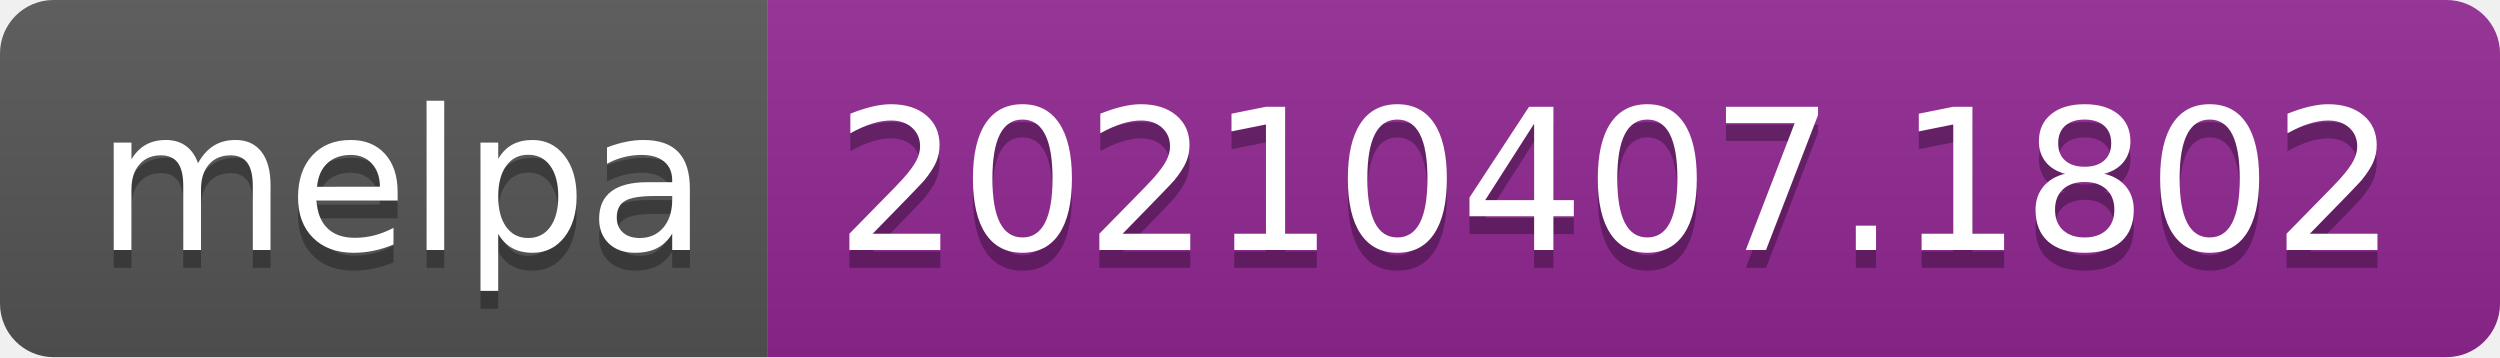
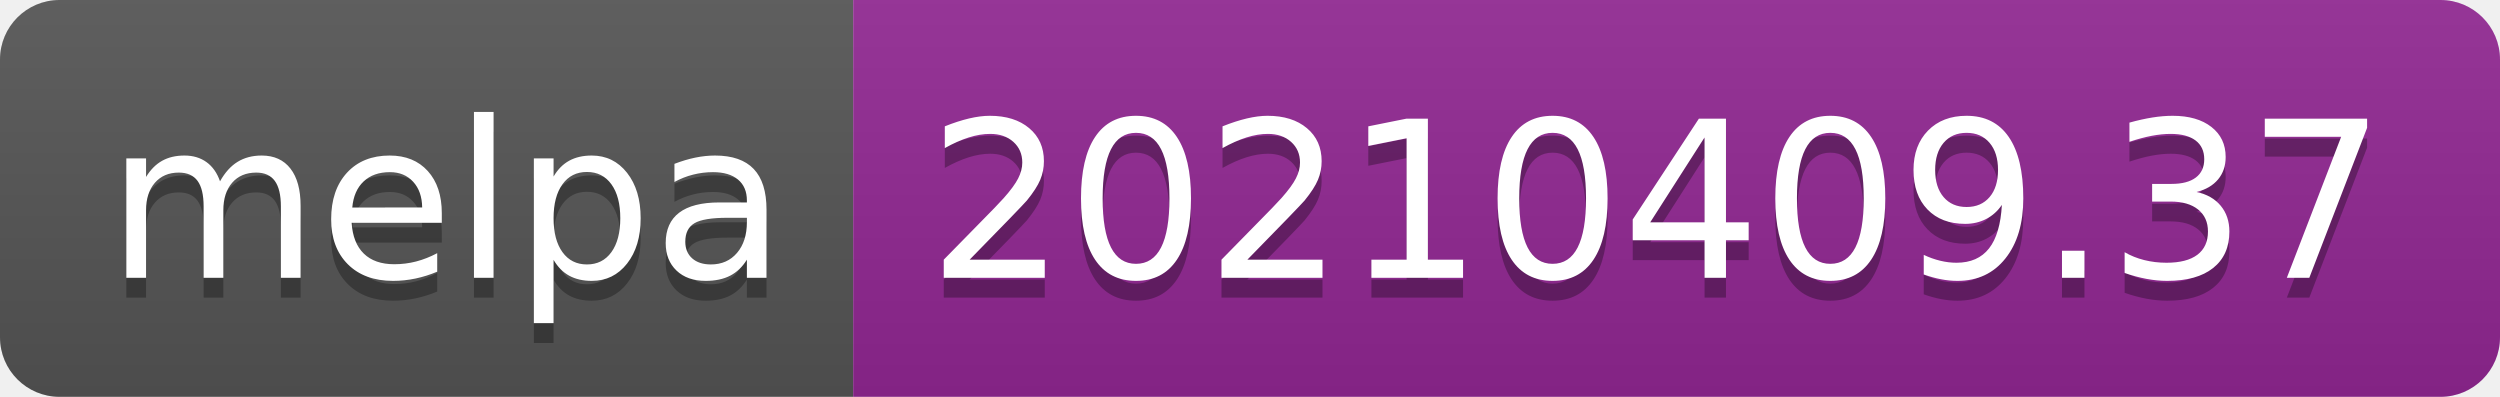
- <svg xmlns="http://www.w3.org/2000/svg" width="140" height="20" role="img" aria-label="melpa: 20210407.1802">
+ <svg xmlns="http://www.w3.org/2000/svg" width="126" height="20" role="img" aria-label="melpa: 20210409.37">
  <linearGradient id="s" x2="0" y2="100%">
    <stop offset="0" stop-color="#bbb" stop-opacity=".1" />
    <stop offset="1" stop-opacity=".1" />
  </linearGradient>
  <clipPath id="r">
-     <rect width="140" height="20" rx="3" fill="#fff" />
+     <rect width="126" height="20" rx="3" fill="#fff" />
  </clipPath>
  <g clip-path="url(#r)">
    <rect width="43" height="20" fill="#555" />
-     <rect x="43" width="97" height="20" fill="#922793" />
-     <rect width="140" height="20" fill="url(#s)" />
+     <rect x="43" width="83" height="20" fill="#922793" />
+     <rect width="126" height="20" fill="url(#s)" />
  </g>
  <g fill="#fff" text-anchor="middle" font-family="Verdana,Geneva,DejaVu Sans,sans-serif" text-rendering="geometricPrecision" font-size="110">
    <text aria-hidden="true" x="225" y="150" fill="#010101" fill-opacity=".3" transform="scale(.1)" textLength="330">melpa</text>
    <text x="225" y="140" transform="scale(.1)" fill="#fff" textLength="330">melpa</text>
-     <text aria-hidden="true" x="905" y="150" fill="#010101" fill-opacity=".3" transform="scale(.1)" textLength="870">20210407.1802</text>
-     <text x="905" y="140" transform="scale(.1)" fill="#fff" textLength="870">20210407.1802</text>
+     <text aria-hidden="true" x="835" y="150" fill="#010101" fill-opacity=".3" transform="scale(.1)" textLength="730">20210409.37</text>
+     <text x="835" y="140" transform="scale(.1)" fill="#fff" textLength="730">20210409.37</text>
  </g>
</svg>
